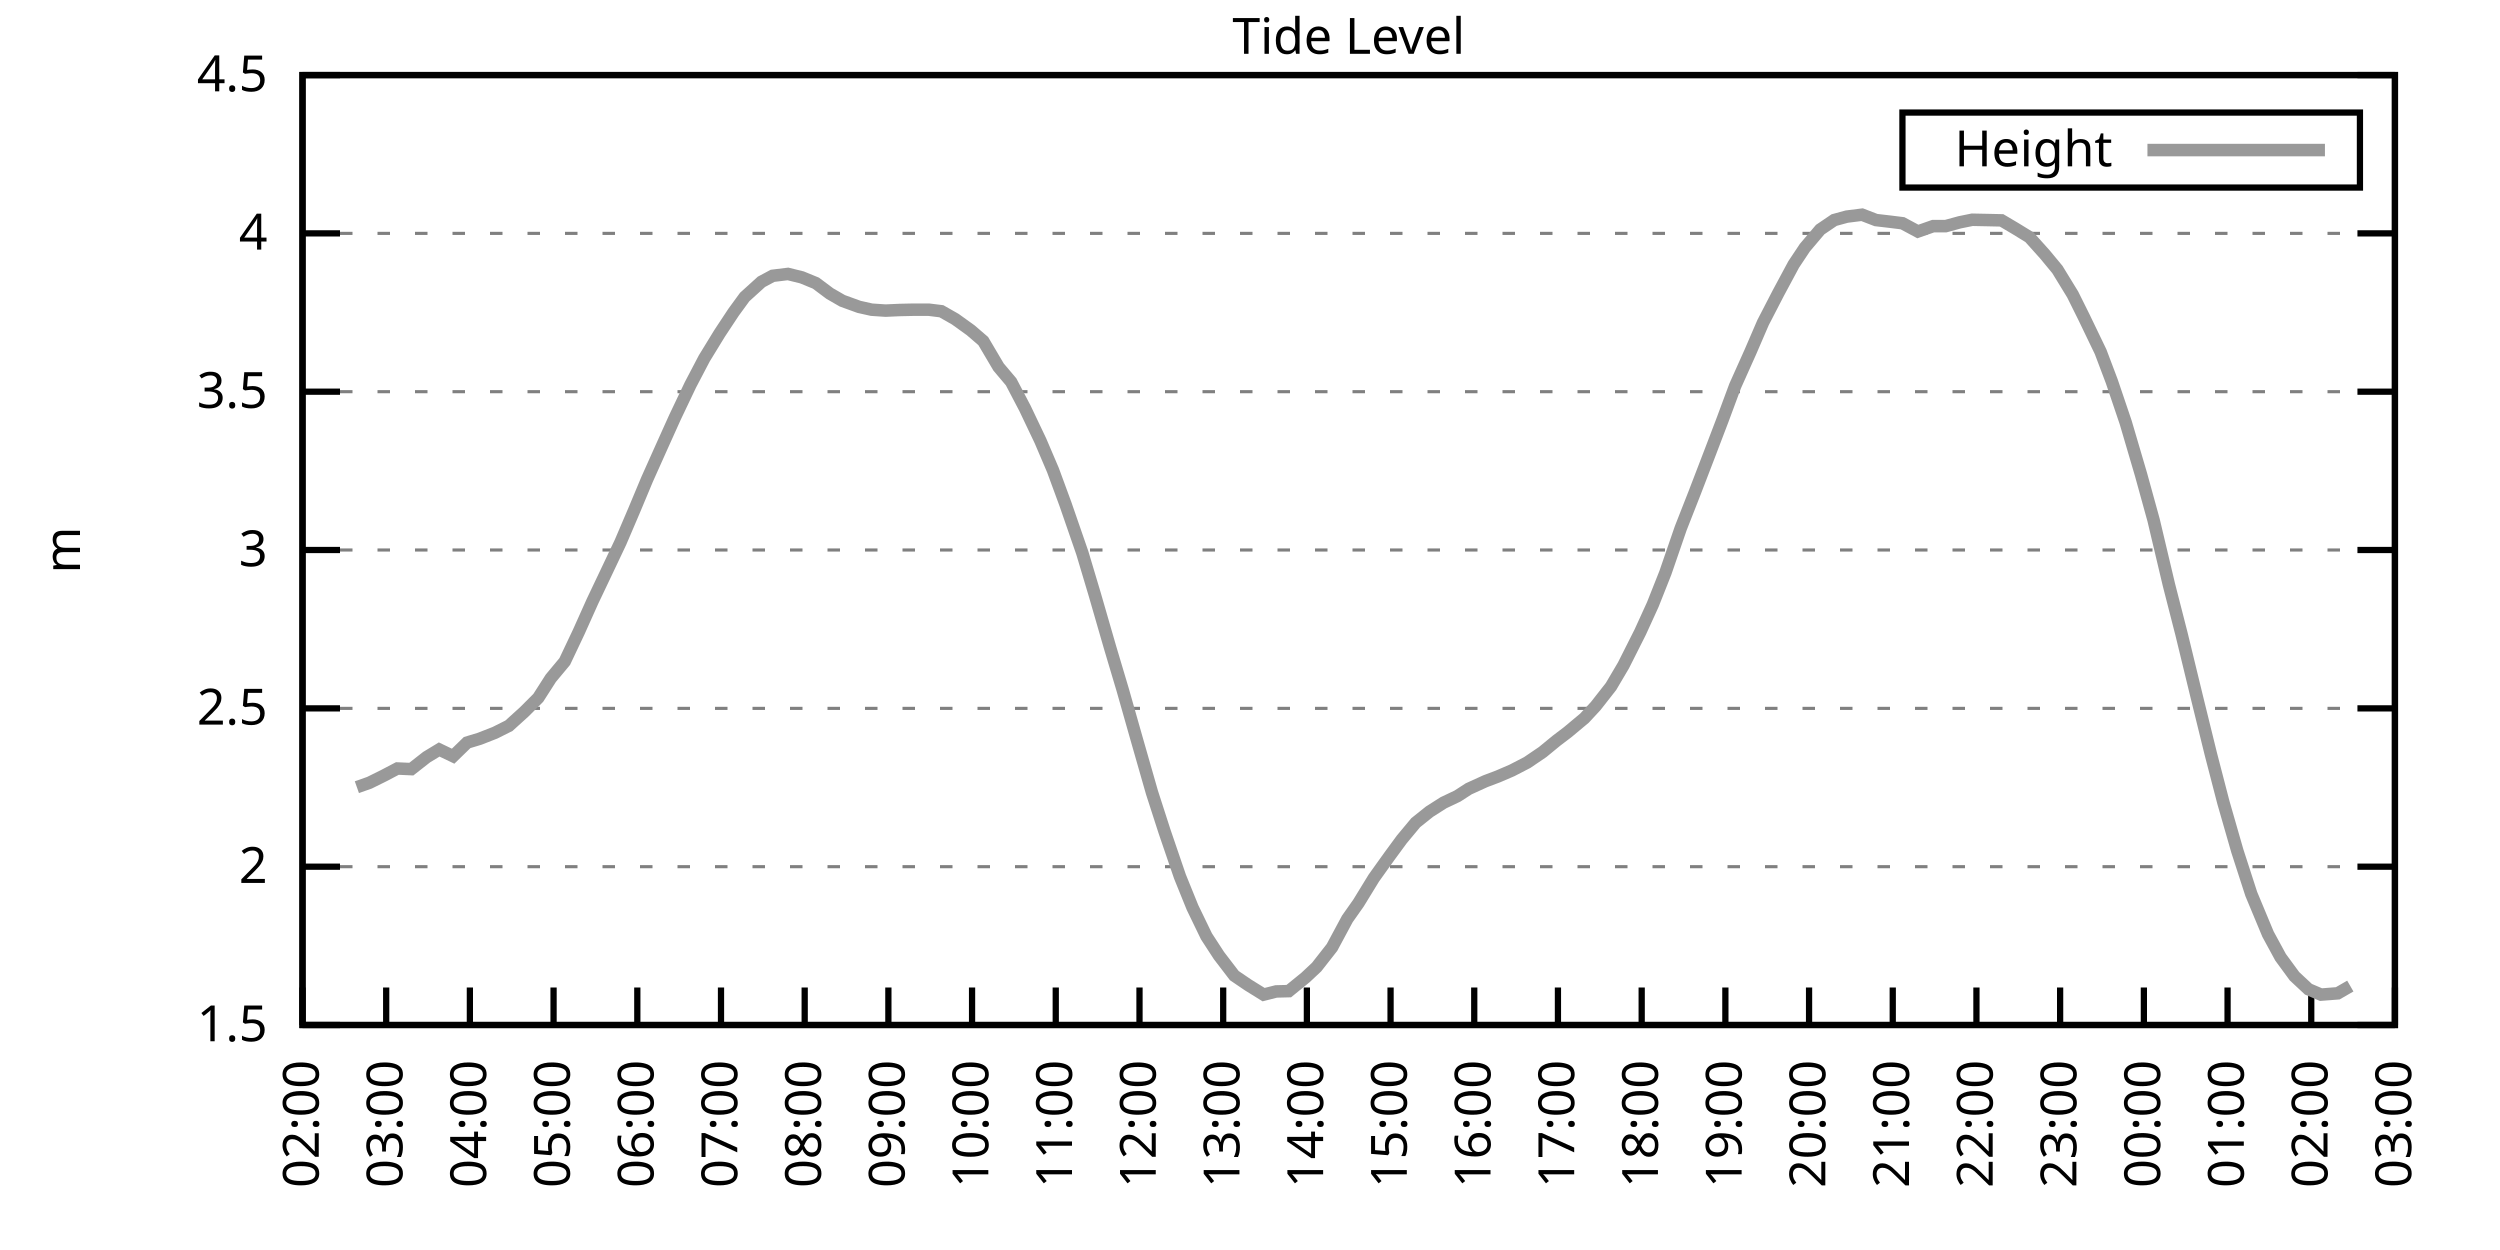
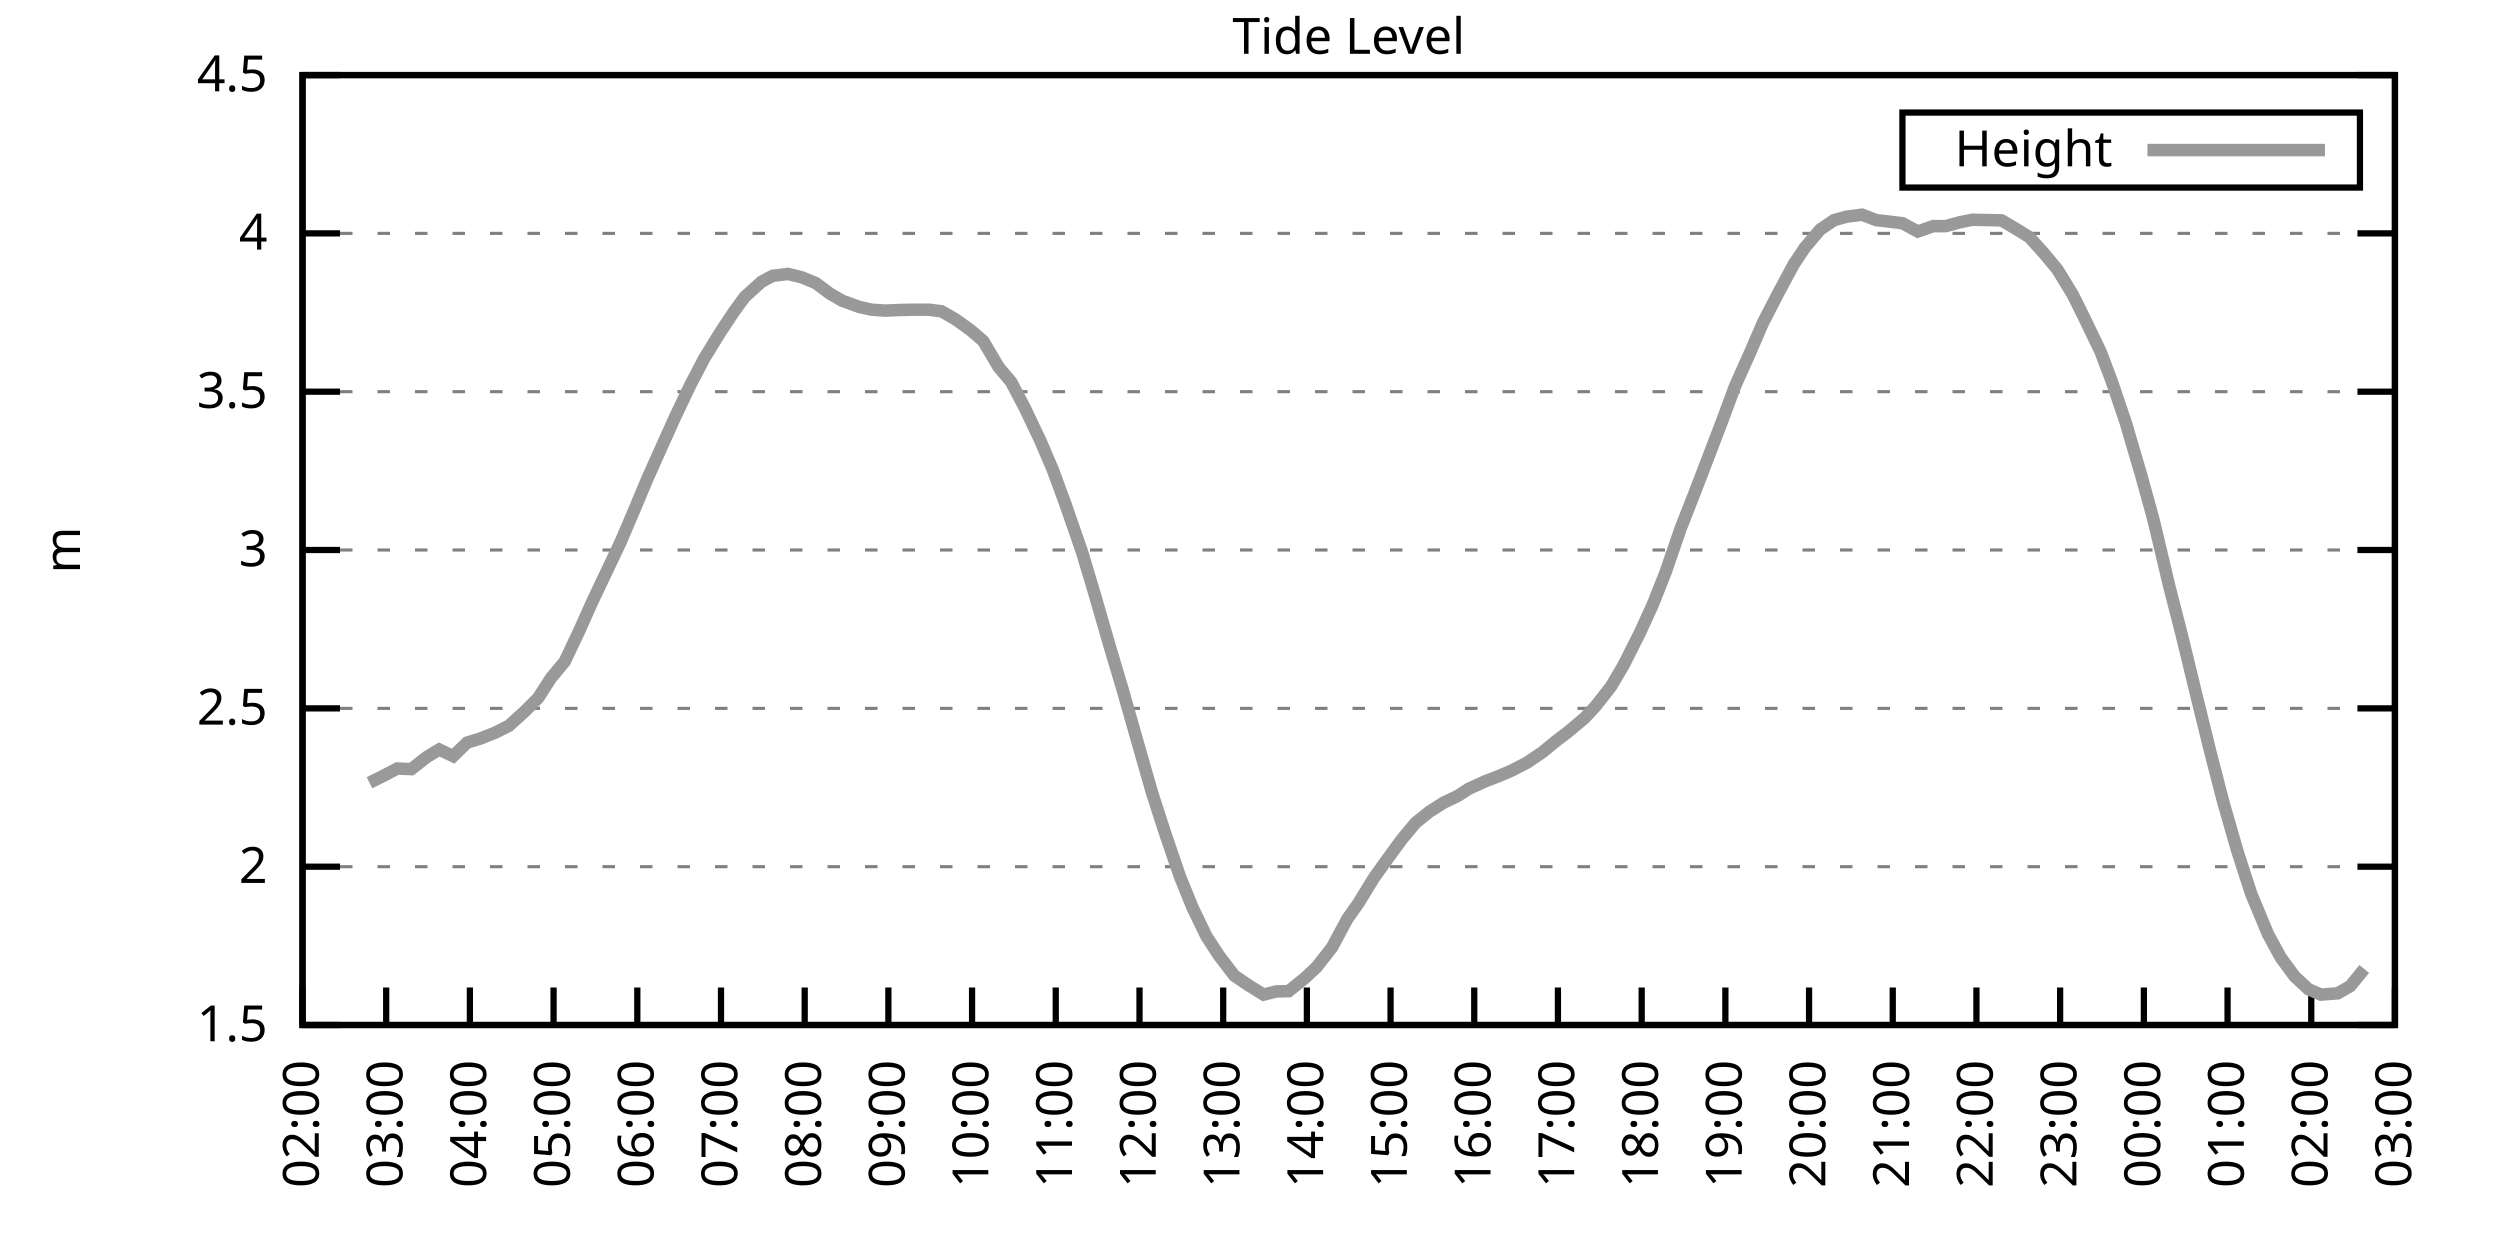
<svg xmlns="http://www.w3.org/2000/svg" xmlns:xlink="http://www.w3.org/1999/xlink" width="400" height="200" viewBox="0 0 400 200">
  <g id="gnuplot_canvas">
    <rect x="0" y="0" width="400" height="200" fill="none" />
    <defs>
      <circle id="gpDot" r="0.5" stroke-width="0.5" stroke="currentColor" />
      <path id="gpPt0" stroke-width="0.333" stroke="currentColor" d="M-1,0 h2 M0,-1 v2" />
      <path id="gpPt1" stroke-width="0.333" stroke="currentColor" d="M-1,-1 L1,1 M1,-1 L-1,1" />
      <path id="gpPt2" stroke-width="0.333" stroke="currentColor" d="M-1,0 L1,0 M0,-1 L0,1 M-1,-1 L1,1 M-1,1 L1,-1" />
      <rect id="gpPt3" stroke-width="0.333" stroke="currentColor" x="-1" y="-1" width="2" height="2" />
      <rect id="gpPt4" stroke-width="0.333" stroke="currentColor" fill="currentColor" x="-1" y="-1" width="2" height="2" />
      <circle id="gpPt5" stroke-width="0.333" stroke="currentColor" cx="0" cy="0" r="1" />
      <use xlink:href="#gpPt5" id="gpPt6" fill="currentColor" stroke="none" />
      <path id="gpPt7" stroke-width="0.333" stroke="currentColor" d="M0,-1.33 L-1.33,0.67 L1.33,0.67 z" />
      <use xlink:href="#gpPt7" id="gpPt8" fill="currentColor" stroke="none" />
      <use xlink:href="#gpPt7" id="gpPt9" stroke="currentColor" transform="rotate(180)" />
      <use xlink:href="#gpPt9" id="gpPt10" fill="currentColor" stroke="none" />
      <use xlink:href="#gpPt3" id="gpPt11" stroke="currentColor" transform="rotate(45)" />
      <use xlink:href="#gpPt11" id="gpPt12" fill="currentColor" stroke="none" />
      <path id="gpPt13" stroke-width="0.333" stroke="currentColor" d="M0,1.330 L1.265,0.411 L0.782,-1.067 L-0.782,-1.076 L-1.265,0.411 z" />
      <use xlink:href="#gpPt13" id="gpPt14" fill="currentColor" stroke="none" />
      <filter id="textbox" filterUnits="objectBoundingBox" x="0" y="0" height="1" width="1">
        <feFlood flood-color="white" flood-opacity="1" result="bgnd" />
        <feComposite in="SourceGraphic" in2="bgnd" operator="atop" />
      </filter>
      <filter id="greybox" filterUnits="objectBoundingBox" x="0" y="0" height="1" width="1">
        <feFlood flood-color="lightgrey" flood-opacity="1" result="grey" />
        <feComposite in="SourceGraphic" in2="grey" operator="atop" />
      </filter>
    </defs>
    <g fill="none" color="white" stroke="currentColor" stroke-width="1.00" stroke-linecap="butt" stroke-linejoin="miter">
</g>
    <g fill="none" color="black" stroke="currentColor" stroke-width="1.00" stroke-linecap="butt" stroke-linejoin="miter">
      <g stroke="none" shape-rendering="crispEdges">
        <polygon fill="rgb(255, 255, 255)" points="48.40,164.00 383.18,164.00 383.18,12.02 48.40,12.02 " />
      </g>
    </g>
    <g fill="none" color="black" stroke="currentColor" stroke-width="1.00" stroke-linecap="butt" stroke-linejoin="miter">
</g>
    <g fill="none" color="black" stroke="black" stroke-width="0.50" stroke-linecap="butt" stroke-linejoin="miter">
</g>
    <g fill="none" color="gray" stroke="currentColor" stroke-width="0.50" stroke-linecap="butt" stroke-linejoin="miter">
      <path stroke="gray" stroke-dasharray="2,4" class="gridline" d="M48.40,164.00 L383.19,164.00  " />
    </g>
    <g fill="none" color="gray" stroke="gray" stroke-width="1.00" stroke-linecap="butt" stroke-linejoin="miter">
</g>
    <g fill="none" color="black" stroke="currentColor" stroke-width="1.00" stroke-linecap="butt" stroke-linejoin="miter">
      <path stroke="black" d="M48.40,164.00 L54.40,164.00 M383.19,164.00 L377.19,164.00  " />
      <g transform="translate(42.80,166.60)" stroke="none" fill="black" font-family="Sans" font-size="8.00" text-anchor="end">
        <text>
          <tspan font-family="Sans"> 1.5</tspan>
        </text>
      </g>
    </g>
    <g fill="none" color="black" stroke="currentColor" stroke-width="1.00" stroke-linecap="butt" stroke-linejoin="miter">
</g>
    <g fill="none" color="black" stroke="black" stroke-width="0.50" stroke-linecap="butt" stroke-linejoin="miter">
</g>
    <g fill="none" color="gray" stroke="currentColor" stroke-width="0.50" stroke-linecap="butt" stroke-linejoin="miter">
      <path stroke="gray" stroke-dasharray="2,4" class="gridline" d="M48.40,138.67 L383.19,138.67  " />
    </g>
    <g fill="none" color="gray" stroke="gray" stroke-width="1.00" stroke-linecap="butt" stroke-linejoin="miter">
</g>
    <g fill="none" color="black" stroke="currentColor" stroke-width="1.00" stroke-linecap="butt" stroke-linejoin="miter">
      <path stroke="black" d="M48.40,138.67 L54.40,138.67 M383.19,138.67 L377.19,138.67  " />
      <g transform="translate(42.80,141.27)" stroke="none" fill="black" font-family="Sans" font-size="8.00" text-anchor="end">
        <text>
          <tspan font-family="Sans"> 2</tspan>
        </text>
      </g>
    </g>
    <g fill="none" color="black" stroke="currentColor" stroke-width="1.00" stroke-linecap="butt" stroke-linejoin="miter">
</g>
    <g fill="none" color="black" stroke="black" stroke-width="0.50" stroke-linecap="butt" stroke-linejoin="miter">
</g>
    <g fill="none" color="gray" stroke="currentColor" stroke-width="0.50" stroke-linecap="butt" stroke-linejoin="miter">
      <path stroke="gray" stroke-dasharray="2,4" class="gridline" d="M48.40,113.34 L383.19,113.34  " />
    </g>
    <g fill="none" color="gray" stroke="gray" stroke-width="1.00" stroke-linecap="butt" stroke-linejoin="miter">
</g>
    <g fill="none" color="black" stroke="currentColor" stroke-width="1.00" stroke-linecap="butt" stroke-linejoin="miter">
      <path stroke="black" d="M48.40,113.34 L54.40,113.34 M383.19,113.34 L377.19,113.34  " />
      <g transform="translate(42.80,115.94)" stroke="none" fill="black" font-family="Sans" font-size="8.00" text-anchor="end">
        <text>
          <tspan font-family="Sans"> 2.5</tspan>
        </text>
      </g>
    </g>
    <g fill="none" color="black" stroke="currentColor" stroke-width="1.00" stroke-linecap="butt" stroke-linejoin="miter">
</g>
    <g fill="none" color="black" stroke="black" stroke-width="0.50" stroke-linecap="butt" stroke-linejoin="miter">
</g>
    <g fill="none" color="gray" stroke="currentColor" stroke-width="0.50" stroke-linecap="butt" stroke-linejoin="miter">
      <path stroke="gray" stroke-dasharray="2,4" class="gridline" d="M48.40,88.00 L383.19,88.00  " />
    </g>
    <g fill="none" color="gray" stroke="gray" stroke-width="1.00" stroke-linecap="butt" stroke-linejoin="miter">
</g>
    <g fill="none" color="black" stroke="currentColor" stroke-width="1.00" stroke-linecap="butt" stroke-linejoin="miter">
      <path stroke="black" d="M48.40,88.00 L54.40,88.00 M383.19,88.00 L377.19,88.00  " />
      <g transform="translate(42.80,90.60)" stroke="none" fill="black" font-family="Sans" font-size="8.00" text-anchor="end">
        <text>
          <tspan font-family="Sans"> 3</tspan>
        </text>
      </g>
    </g>
    <g fill="none" color="black" stroke="currentColor" stroke-width="1.00" stroke-linecap="butt" stroke-linejoin="miter">
</g>
    <g fill="none" color="black" stroke="black" stroke-width="0.50" stroke-linecap="butt" stroke-linejoin="miter">
</g>
    <g fill="none" color="gray" stroke="currentColor" stroke-width="0.50" stroke-linecap="butt" stroke-linejoin="miter">
      <path stroke="gray" stroke-dasharray="2,4" class="gridline" d="M48.40,62.67 L383.19,62.67  " />
    </g>
    <g fill="none" color="gray" stroke="gray" stroke-width="1.00" stroke-linecap="butt" stroke-linejoin="miter">
</g>
    <g fill="none" color="black" stroke="currentColor" stroke-width="1.00" stroke-linecap="butt" stroke-linejoin="miter">
      <path stroke="black" d="M48.40,62.67 L54.40,62.67 M383.19,62.67 L377.19,62.67  " />
      <g transform="translate(42.80,65.27)" stroke="none" fill="black" font-family="Sans" font-size="8.00" text-anchor="end">
        <text>
          <tspan font-family="Sans"> 3.5</tspan>
        </text>
      </g>
    </g>
    <g fill="none" color="black" stroke="currentColor" stroke-width="1.00" stroke-linecap="butt" stroke-linejoin="miter">
</g>
    <g fill="none" color="black" stroke="black" stroke-width="0.50" stroke-linecap="butt" stroke-linejoin="miter">
</g>
    <g fill="none" color="gray" stroke="currentColor" stroke-width="0.50" stroke-linecap="butt" stroke-linejoin="miter">
      <path stroke="gray" stroke-dasharray="2,4" class="gridline" d="M48.40,37.34 L383.19,37.34  " />
    </g>
    <g fill="none" color="gray" stroke="gray" stroke-width="1.00" stroke-linecap="butt" stroke-linejoin="miter">
</g>
    <g fill="none" color="black" stroke="currentColor" stroke-width="1.00" stroke-linecap="butt" stroke-linejoin="miter">
      <path stroke="black" d="M48.40,37.34 L54.40,37.34 M383.19,37.34 L377.19,37.34  " />
      <g transform="translate(42.80,39.94)" stroke="none" fill="black" font-family="Sans" font-size="8.00" text-anchor="end">
        <text>
          <tspan font-family="Sans"> 4</tspan>
        </text>
      </g>
    </g>
    <g fill="none" color="black" stroke="currentColor" stroke-width="1.00" stroke-linecap="butt" stroke-linejoin="miter">
</g>
    <g fill="none" color="black" stroke="black" stroke-width="0.50" stroke-linecap="butt" stroke-linejoin="miter">
</g>
    <g fill="none" color="gray" stroke="currentColor" stroke-width="0.50" stroke-linecap="butt" stroke-linejoin="miter">
      <path stroke="gray" stroke-dasharray="2,4" class="gridline" d="M48.40,12.01 L383.19,12.01  " />
    </g>
    <g fill="none" color="gray" stroke="gray" stroke-width="1.00" stroke-linecap="butt" stroke-linejoin="miter">
</g>
    <g fill="none" color="black" stroke="currentColor" stroke-width="1.00" stroke-linecap="butt" stroke-linejoin="miter">
      <path stroke="black" d="M48.40,12.01 L54.40,12.01 M383.19,12.01 L377.19,12.01  " />
      <g transform="translate(42.80,14.61)" stroke="none" fill="black" font-family="Sans" font-size="8.00" text-anchor="end">
        <text>
          <tspan font-family="Sans"> 4.5</tspan>
        </text>
      </g>
    </g>
    <g fill="none" color="black" stroke="currentColor" stroke-width="1.00" stroke-linecap="butt" stroke-linejoin="miter">
      <path stroke="black" d="M48.40,164.00 L48.40,158.00  " />
      <g transform="translate(51.00,169.60) rotate(270.00)" stroke="none" fill="black" font-family="Sans" font-size="8.00" text-anchor="end">
        <text>
          <tspan font-family="Sans">02:00</tspan>
        </text>
      </g>
    </g>
    <g fill="none" color="black" stroke="currentColor" stroke-width="1.00" stroke-linecap="butt" stroke-linejoin="miter">
      <path stroke="black" d="M61.79,164.00 L61.79,158.00  " />
      <g transform="translate(64.39,169.60) rotate(270.00)" stroke="none" fill="black" font-family="Sans" font-size="8.00" text-anchor="end">
        <text>
          <tspan font-family="Sans">03:00</tspan>
        </text>
      </g>
    </g>
    <g fill="none" color="black" stroke="currentColor" stroke-width="1.00" stroke-linecap="butt" stroke-linejoin="miter">
      <path stroke="black" d="M75.18,164.00 L75.18,158.00  " />
      <g transform="translate(77.78,169.60) rotate(270.00)" stroke="none" fill="black" font-family="Sans" font-size="8.00" text-anchor="end">
        <text>
          <tspan font-family="Sans">04:00</tspan>
        </text>
      </g>
    </g>
    <g fill="none" color="black" stroke="currentColor" stroke-width="1.00" stroke-linecap="butt" stroke-linejoin="miter">
      <path stroke="black" d="M88.57,164.00 L88.57,158.00  " />
      <g transform="translate(91.17,169.60) rotate(270.00)" stroke="none" fill="black" font-family="Sans" font-size="8.00" text-anchor="end">
        <text>
          <tspan font-family="Sans">05:00</tspan>
        </text>
      </g>
    </g>
    <g fill="none" color="black" stroke="currentColor" stroke-width="1.00" stroke-linecap="butt" stroke-linejoin="miter">
      <path stroke="black" d="M101.97,164.00 L101.97,158.00  " />
      <g transform="translate(104.57,169.60) rotate(270.00)" stroke="none" fill="black" font-family="Sans" font-size="8.00" text-anchor="end">
        <text>
          <tspan font-family="Sans">06:00</tspan>
        </text>
      </g>
    </g>
    <g fill="none" color="black" stroke="currentColor" stroke-width="1.00" stroke-linecap="butt" stroke-linejoin="miter">
      <path stroke="black" d="M115.36,164.00 L115.36,158.00  " />
      <g transform="translate(117.96,169.60) rotate(270.00)" stroke="none" fill="black" font-family="Sans" font-size="8.00" text-anchor="end">
        <text>
          <tspan font-family="Sans">07:00</tspan>
        </text>
      </g>
    </g>
    <g fill="none" color="black" stroke="currentColor" stroke-width="1.00" stroke-linecap="butt" stroke-linejoin="miter">
      <path stroke="black" d="M128.75,164.00 L128.75,158.00  " />
      <g transform="translate(131.35,169.60) rotate(270.00)" stroke="none" fill="black" font-family="Sans" font-size="8.00" text-anchor="end">
        <text>
          <tspan font-family="Sans">08:00</tspan>
        </text>
      </g>
    </g>
    <g fill="none" color="black" stroke="currentColor" stroke-width="1.00" stroke-linecap="butt" stroke-linejoin="miter">
      <path stroke="black" d="M142.14,164.00 L142.14,158.00  " />
      <g transform="translate(144.74,169.60) rotate(270.00)" stroke="none" fill="black" font-family="Sans" font-size="8.00" text-anchor="end">
        <text>
          <tspan font-family="Sans">09:00</tspan>
        </text>
      </g>
    </g>
    <g fill="none" color="black" stroke="currentColor" stroke-width="1.00" stroke-linecap="butt" stroke-linejoin="miter">
      <path stroke="black" d="M155.53,164.00 L155.53,158.00  " />
      <g transform="translate(158.13,169.60) rotate(270.00)" stroke="none" fill="black" font-family="Sans" font-size="8.00" text-anchor="end">
        <text>
          <tspan font-family="Sans">10:00</tspan>
        </text>
      </g>
    </g>
    <g fill="none" color="black" stroke="currentColor" stroke-width="1.00" stroke-linecap="butt" stroke-linejoin="miter">
      <path stroke="black" d="M168.92,164.00 L168.92,158.00  " />
      <g transform="translate(171.52,169.60) rotate(270.00)" stroke="none" fill="black" font-family="Sans" font-size="8.00" text-anchor="end">
        <text>
          <tspan font-family="Sans">11:00</tspan>
        </text>
      </g>
    </g>
    <g fill="none" color="black" stroke="currentColor" stroke-width="1.00" stroke-linecap="butt" stroke-linejoin="miter">
      <path stroke="black" d="M182.32,164.00 L182.32,158.00  " />
      <g transform="translate(184.92,169.60) rotate(270.00)" stroke="none" fill="black" font-family="Sans" font-size="8.00" text-anchor="end">
        <text>
          <tspan font-family="Sans">12:00</tspan>
        </text>
      </g>
    </g>
    <g fill="none" color="black" stroke="currentColor" stroke-width="1.00" stroke-linecap="butt" stroke-linejoin="miter">
      <path stroke="black" d="M195.71,164.00 L195.71,158.00  " />
      <g transform="translate(198.31,169.60) rotate(270.00)" stroke="none" fill="black" font-family="Sans" font-size="8.00" text-anchor="end">
        <text>
          <tspan font-family="Sans">13:00</tspan>
        </text>
      </g>
    </g>
    <g fill="none" color="black" stroke="currentColor" stroke-width="1.00" stroke-linecap="butt" stroke-linejoin="miter">
      <path stroke="black" d="M209.10,164.00 L209.10,158.00  " />
      <g transform="translate(211.70,169.60) rotate(270.00)" stroke="none" fill="black" font-family="Sans" font-size="8.00" text-anchor="end">
        <text>
          <tspan font-family="Sans">14:00</tspan>
        </text>
      </g>
    </g>
    <g fill="none" color="black" stroke="currentColor" stroke-width="1.00" stroke-linecap="butt" stroke-linejoin="miter">
      <path stroke="black" d="M222.49,164.00 L222.49,158.00  " />
      <g transform="translate(225.09,169.60) rotate(270.00)" stroke="none" fill="black" font-family="Sans" font-size="8.00" text-anchor="end">
        <text>
          <tspan font-family="Sans">15:00</tspan>
        </text>
      </g>
    </g>
    <g fill="none" color="black" stroke="currentColor" stroke-width="1.00" stroke-linecap="butt" stroke-linejoin="miter">
      <path stroke="black" d="M235.88,164.00 L235.88,158.00  " />
      <g transform="translate(238.48,169.60) rotate(270.00)" stroke="none" fill="black" font-family="Sans" font-size="8.00" text-anchor="end">
        <text>
          <tspan font-family="Sans">16:00</tspan>
        </text>
      </g>
    </g>
    <g fill="none" color="black" stroke="currentColor" stroke-width="1.00" stroke-linecap="butt" stroke-linejoin="miter">
      <path stroke="black" d="M249.27,164.00 L249.27,158.00  " />
      <g transform="translate(251.87,169.60) rotate(270.00)" stroke="none" fill="black" font-family="Sans" font-size="8.00" text-anchor="end">
        <text>
          <tspan font-family="Sans">17:00</tspan>
        </text>
      </g>
    </g>
    <g fill="none" color="black" stroke="currentColor" stroke-width="1.00" stroke-linecap="butt" stroke-linejoin="miter">
      <path stroke="black" d="M262.67,164.00 L262.67,158.00  " />
      <g transform="translate(265.27,169.60) rotate(270.00)" stroke="none" fill="black" font-family="Sans" font-size="8.00" text-anchor="end">
        <text>
          <tspan font-family="Sans">18:00</tspan>
        </text>
      </g>
    </g>
    <g fill="none" color="black" stroke="currentColor" stroke-width="1.00" stroke-linecap="butt" stroke-linejoin="miter">
      <path stroke="black" d="M276.06,164.00 L276.06,158.00  " />
      <g transform="translate(278.66,169.60) rotate(270.00)" stroke="none" fill="black" font-family="Sans" font-size="8.00" text-anchor="end">
        <text>
          <tspan font-family="Sans">19:00</tspan>
        </text>
      </g>
    </g>
    <g fill="none" color="black" stroke="currentColor" stroke-width="1.00" stroke-linecap="butt" stroke-linejoin="miter">
      <path stroke="black" d="M289.45,164.00 L289.45,158.00  " />
      <g transform="translate(292.05,169.60) rotate(270.00)" stroke="none" fill="black" font-family="Sans" font-size="8.00" text-anchor="end">
        <text>
          <tspan font-family="Sans">20:00</tspan>
        </text>
      </g>
    </g>
    <g fill="none" color="black" stroke="currentColor" stroke-width="1.00" stroke-linecap="butt" stroke-linejoin="miter">
      <path stroke="black" d="M302.84,164.00 L302.84,158.00  " />
      <g transform="translate(305.44,169.60) rotate(270.00)" stroke="none" fill="black" font-family="Sans" font-size="8.00" text-anchor="end">
        <text>
          <tspan font-family="Sans">21:00</tspan>
        </text>
      </g>
    </g>
    <g fill="none" color="black" stroke="currentColor" stroke-width="1.00" stroke-linecap="butt" stroke-linejoin="miter">
      <path stroke="black" d="M316.23,164.00 L316.23,158.00  " />
      <g transform="translate(318.83,169.60) rotate(270.00)" stroke="none" fill="black" font-family="Sans" font-size="8.00" text-anchor="end">
        <text>
          <tspan font-family="Sans">22:00</tspan>
        </text>
      </g>
    </g>
    <g fill="none" color="black" stroke="currentColor" stroke-width="1.00" stroke-linecap="butt" stroke-linejoin="miter">
      <path stroke="black" d="M329.62,164.00 L329.62,158.00  " />
      <g transform="translate(332.22,169.60) rotate(270.00)" stroke="none" fill="black" font-family="Sans" font-size="8.00" text-anchor="end">
        <text>
          <tspan font-family="Sans">23:00</tspan>
        </text>
      </g>
    </g>
    <g fill="none" color="black" stroke="currentColor" stroke-width="1.00" stroke-linecap="butt" stroke-linejoin="miter">
      <path stroke="black" d="M343.02,164.00 L343.02,158.00  " />
      <g transform="translate(345.62,169.60) rotate(270.00)" stroke="none" fill="black" font-family="Sans" font-size="8.00" text-anchor="end">
        <text>
          <tspan font-family="Sans">00:00</tspan>
        </text>
      </g>
    </g>
    <g fill="none" color="black" stroke="currentColor" stroke-width="1.00" stroke-linecap="butt" stroke-linejoin="miter">
      <path stroke="black" d="M356.41,164.00 L356.41,158.00  " />
      <g transform="translate(359.01,169.60) rotate(270.00)" stroke="none" fill="black" font-family="Sans" font-size="8.00" text-anchor="end">
        <text>
          <tspan font-family="Sans">01:00</tspan>
        </text>
      </g>
    </g>
    <g fill="none" color="black" stroke="currentColor" stroke-width="1.00" stroke-linecap="butt" stroke-linejoin="miter">
      <path stroke="black" d="M369.80,164.00 L369.80,158.00  " />
      <g transform="translate(372.40,169.60) rotate(270.00)" stroke="none" fill="black" font-family="Sans" font-size="8.00" text-anchor="end">
        <text>
          <tspan font-family="Sans">02:00</tspan>
        </text>
      </g>
    </g>
    <g fill="none" color="black" stroke="currentColor" stroke-width="1.00" stroke-linecap="butt" stroke-linejoin="miter">
      <path stroke="black" d="M383.19,164.00 L383.19,158.00  " />
      <g transform="translate(385.79,169.60) rotate(270.00)" stroke="none" fill="black" font-family="Sans" font-size="8.00" text-anchor="end">
        <text>
          <tspan font-family="Sans">03:00</tspan>
        </text>
      </g>
    </g>
    <g fill="none" color="black" stroke="currentColor" stroke-width="1.00" stroke-linecap="butt" stroke-linejoin="miter">
</g>
    <g fill="none" color="black" stroke="currentColor" stroke-width="1.00" stroke-linecap="butt" stroke-linejoin="miter">
      <path stroke="black" d="M48.40,12.01 L48.40,164.00 L383.19,164.00 L383.19,12.01 L48.40,12.01 Z  " />
    </g>
    <g fill="none" color="black" stroke="currentColor" stroke-width="1.00" stroke-linecap="butt" stroke-linejoin="miter">
</g>
    <g fill="none" color="black" stroke="currentColor" stroke-width="1.00" stroke-linecap="butt" stroke-linejoin="miter">
      <path stroke="black" d="M304.39,30.01 L304.39,18.01 L377.59,18.01 L377.59,30.01 L304.39,30.01 Z  " />
    </g>
    <g id="Tide_level_plot_1">
      <g fill="none" color="white" stroke="black" stroke-width="2.00" stroke-linecap="butt" stroke-linejoin="miter">
</g>
      <g fill="none" color="black" stroke="currentColor" stroke-width="2.00" stroke-linecap="butt" stroke-linejoin="miter">
        <g transform="translate(337.99,26.61)" stroke="none" fill="black" font-family="Sans" font-size="8.00" text-anchor="end">
          <text>
            <tspan font-family="Sans">Height</tspan>
          </text>
        </g>
      </g>
      <g fill="none" color="black" stroke="currentColor" stroke-width="2.00" stroke-linecap="butt" stroke-linejoin="miter">
-         <path stroke="rgb(153, 153, 153)" d="M343.59,24.01 L371.99,24.01 M57.10,125.95 L59.11,125.24 L61.35,124.13 L63.58,122.96 L65.81,123.06 L68.26,121.14   L70.27,119.92 L72.50,120.99 L74.74,118.81 L76.75,118.20 L79.20,117.24 L81.43,116.12 L83.89,113.89 L86.12,111.66   L88.13,108.52 L90.36,105.84 L92.59,101.13 L94.82,96.16 L97.06,91.45 L99.29,86.74 L101.52,81.52 L103.53,76.71   L105.98,71.24 L107.99,66.78 L110.45,61.61 L112.68,57.35 L115.13,53.35 L117.37,49.96 L119.15,47.52 L121.83,45.09   L123.62,44.13 L126.07,43.83 L128.30,44.38 L130.54,45.30 L132.77,46.97 L134.78,48.13 L137.45,49.10 L139.46,49.55   L141.69,49.70 L143.93,49.60 L146.16,49.55 L148.61,49.55 L150.62,49.80 L152.85,51.07 L155.31,52.84 L157.32,54.57   L159.77,58.72 L161.78,61.10 L164.01,65.36 L166.47,70.53 L168.48,75.24 L170.49,80.71 L173.17,88.46 L175.17,95.15   L177.63,103.66 L179.64,110.40 L181.87,118.25 L184.32,126.81 L186.33,133.04 L188.79,140.24 L190.80,145.20 L193.03,149.81   L195.04,152.90 L197.49,156.10 L199.73,157.62 L202.18,159.14 L204.19,158.63 L206.20,158.58 L208.88,156.40 L210.66,154.73   L213.12,151.59 L215.57,147.03 L217.36,144.49 L219.81,140.49 L222.27,137.05 L224.28,134.31 L226.51,131.63 L228.74,129.85   L230.97,128.43 L233.20,127.37 L234.99,126.21 L237.67,124.99 L239.68,124.23 L241.91,123.27 L244.36,122.00 L246.82,120.33   L249.05,118.50 L250.84,117.14 L253.51,114.91 L255.30,112.98 L257.76,109.84 L259.76,106.45 L262.44,101.13 L264.45,96.72   L266.46,91.65 L268.92,84.51 L271.15,78.83 L273.60,72.45 L275.61,67.18 L277.62,61.76 L280.07,56.29 L282.08,51.63   L284.54,46.87 L286.99,42.31 L288.78,39.62 L291.23,36.73 L293.47,35.21 L295.48,34.66 L297.93,34.35 L300.16,35.21   L302.39,35.47 L304.40,35.72 L306.86,37.04 L309.31,36.18 L311.32,36.18 L313.55,35.57 L315.56,35.16 L318.02,35.21   L320.25,35.26 L322.48,36.58 L324.71,37.95 L327.17,40.69 L329.18,43.12 L331.63,47.12 L333.42,50.72 L336.10,56.29   L337.88,61.00 L340.11,67.59 L342.57,75.95 L344.58,83.24 L347.03,93.58 L349.04,101.43 L351.50,111.56 L353.73,120.63   L355.74,128.38 L357.97,136.14 L360.20,143.03 L362.88,149.46 L364.89,153.16 L367.12,156.20 L369.35,158.28 L371.36,159.14   L374.04,158.93 L376.05,157.77  " />
+         <path stroke="rgb(153, 153, 153)" d="M343.59,24.01 L371.99,24.01 M59.11,125.24 L61.35,124.13 L63.58,122.96 L65.81,123.06 L68.26,121.14 L70.27,119.92   L72.50,120.99 L74.74,118.81 L76.75,118.20 L79.20,117.24 L81.43,116.12 L83.89,113.89 L86.12,111.66 L88.13,108.52   L90.36,105.84 L92.59,101.13 L94.82,96.16 L97.06,91.45 L99.29,86.74 L101.52,81.52 L103.53,76.71 L105.98,71.24   L107.99,66.78 L110.45,61.61 L112.68,57.35 L115.13,53.35 L117.37,49.96 L119.15,47.52 L121.83,45.09 L123.62,44.13   L126.07,43.83 L128.30,44.38 L130.54,45.30 L132.77,46.97 L134.78,48.13 L137.45,49.10 L139.46,49.55 L141.69,49.70   L143.93,49.60 L146.16,49.55 L148.61,49.55 L150.62,49.80 L152.85,51.07 L155.31,52.84 L157.32,54.57 L159.77,58.72   L161.78,61.10 L164.01,65.36 L166.47,70.53 L168.48,75.24 L170.49,80.71 L173.17,88.46 L175.17,95.15 L177.63,103.66   L179.64,110.40 L181.87,118.25 L184.32,126.81 L186.33,133.04 L188.79,140.24 L190.80,145.20 L193.03,149.81 L195.04,152.90   L197.49,156.10 L199.73,157.62 L202.18,159.14 L204.19,158.63 L206.20,158.58 L208.88,156.40 L210.66,154.73 L213.12,151.59   L215.57,147.03 L217.36,144.49 L219.81,140.49 L222.27,137.05 L224.28,134.31 L226.51,131.63 L228.74,129.85 L230.97,128.43   L233.20,127.37 L234.99,126.21 L237.67,124.99 L239.68,124.23 L241.91,123.27 L244.36,122.00 L246.82,120.33 L249.05,118.50   L250.84,117.14 L253.51,114.91 L255.30,112.98 L257.76,109.84 L259.76,106.45 L262.44,101.13 L264.45,96.72 L266.46,91.65   L268.92,84.51 L271.15,78.83 L273.60,72.45 L275.61,67.18 L277.62,61.76 L280.07,56.29 L282.08,51.63 L284.54,46.87   L286.99,42.31 L288.78,39.62 L291.23,36.73 L293.47,35.21 L295.48,34.66 L297.93,34.35 L300.16,35.21 L302.39,35.47   L304.40,35.72 L306.86,37.04 L309.31,36.18 L311.32,36.18 L313.55,35.57 L315.56,35.16 L318.02,35.21 L320.25,35.26   L322.48,36.58 L324.71,37.95 L327.17,40.69 L329.18,43.12 L331.63,47.12 L333.42,50.72 L336.10,56.29 L337.88,61.00   L340.11,67.59 L342.57,75.95 L344.58,83.24 L347.03,93.58 L349.04,101.43 L351.50,111.56 L353.73,120.63 L355.74,128.38   L357.97,136.14 L360.20,143.03 L362.88,149.46 L364.89,153.16 L367.12,156.20 L369.35,158.28 L371.36,159.14 L374.04,158.93   L376.05,157.77 L378.28,155.03  " />
      </g>
    </g>
    <g fill="none" color="black" stroke="currentColor" stroke-width="2.00" stroke-linecap="butt" stroke-linejoin="miter">
</g>
    <g fill="none" color="black" stroke="black" stroke-width="1.00" stroke-linecap="butt" stroke-linejoin="miter">
</g>
    <g fill="none" color="black" stroke="currentColor" stroke-width="1.00" stroke-linecap="butt" stroke-linejoin="miter">
      <path stroke="black" d="M48.40,12.01 L48.40,164.00 L383.19,164.00 L383.19,12.01 L48.40,12.01 Z  " />
      <g transform="translate(12.80,88.01) rotate(270.00)" stroke="none" fill="black" font-family="Sans" font-size="8.00" text-anchor="middle">
        <text>
          <tspan font-family="Sans">m</tspan>
        </text>
      </g>
    </g>
    <g fill="none" color="black" stroke="currentColor" stroke-width="1.00" stroke-linecap="butt" stroke-linejoin="miter">
</g>
    <g fill="none" color="black" stroke="currentColor" stroke-width="1.00" stroke-linecap="butt" stroke-linejoin="miter">
      <g transform="translate(215.79,8.61)" stroke="none" fill="black" font-family="Sans" font-size="8.00" text-anchor="middle">
        <text>
          <tspan font-family="Sans">Tide Level</tspan>
        </text>
      </g>
    </g>
    <g fill="none" color="black" stroke="currentColor" stroke-width="1.00" stroke-linecap="butt" stroke-linejoin="miter">
</g>
  </g>
</svg>
